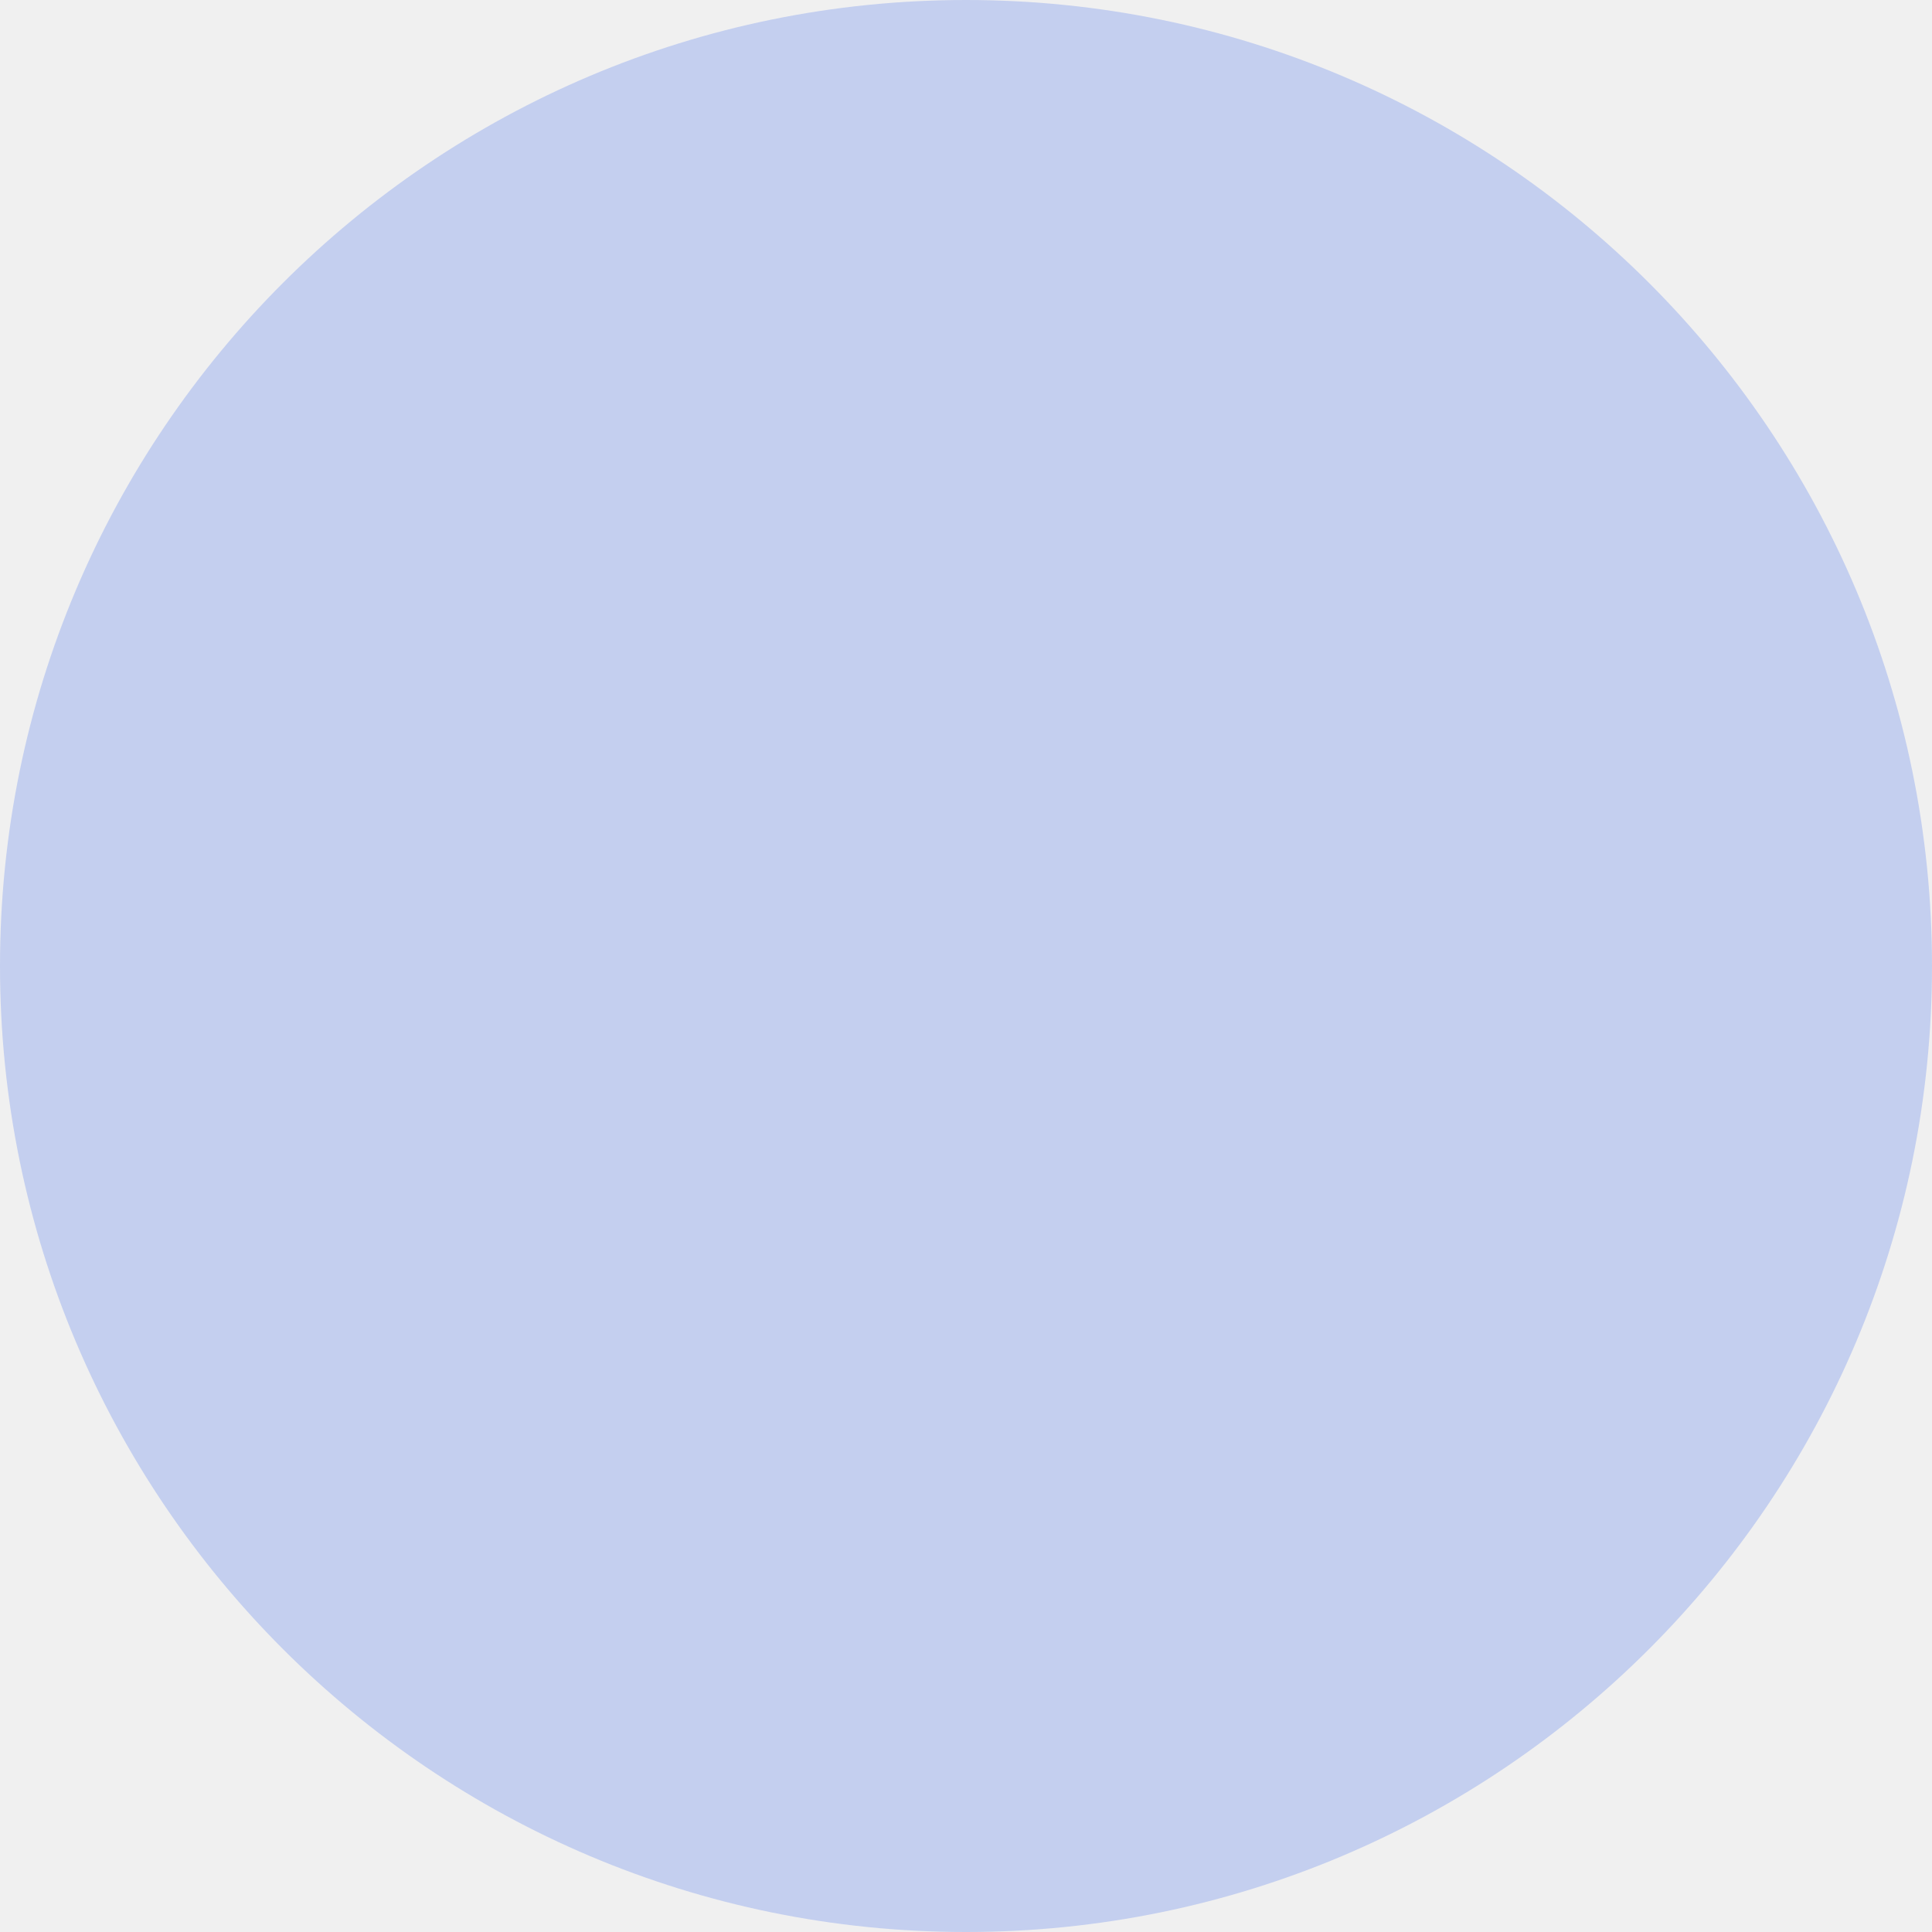
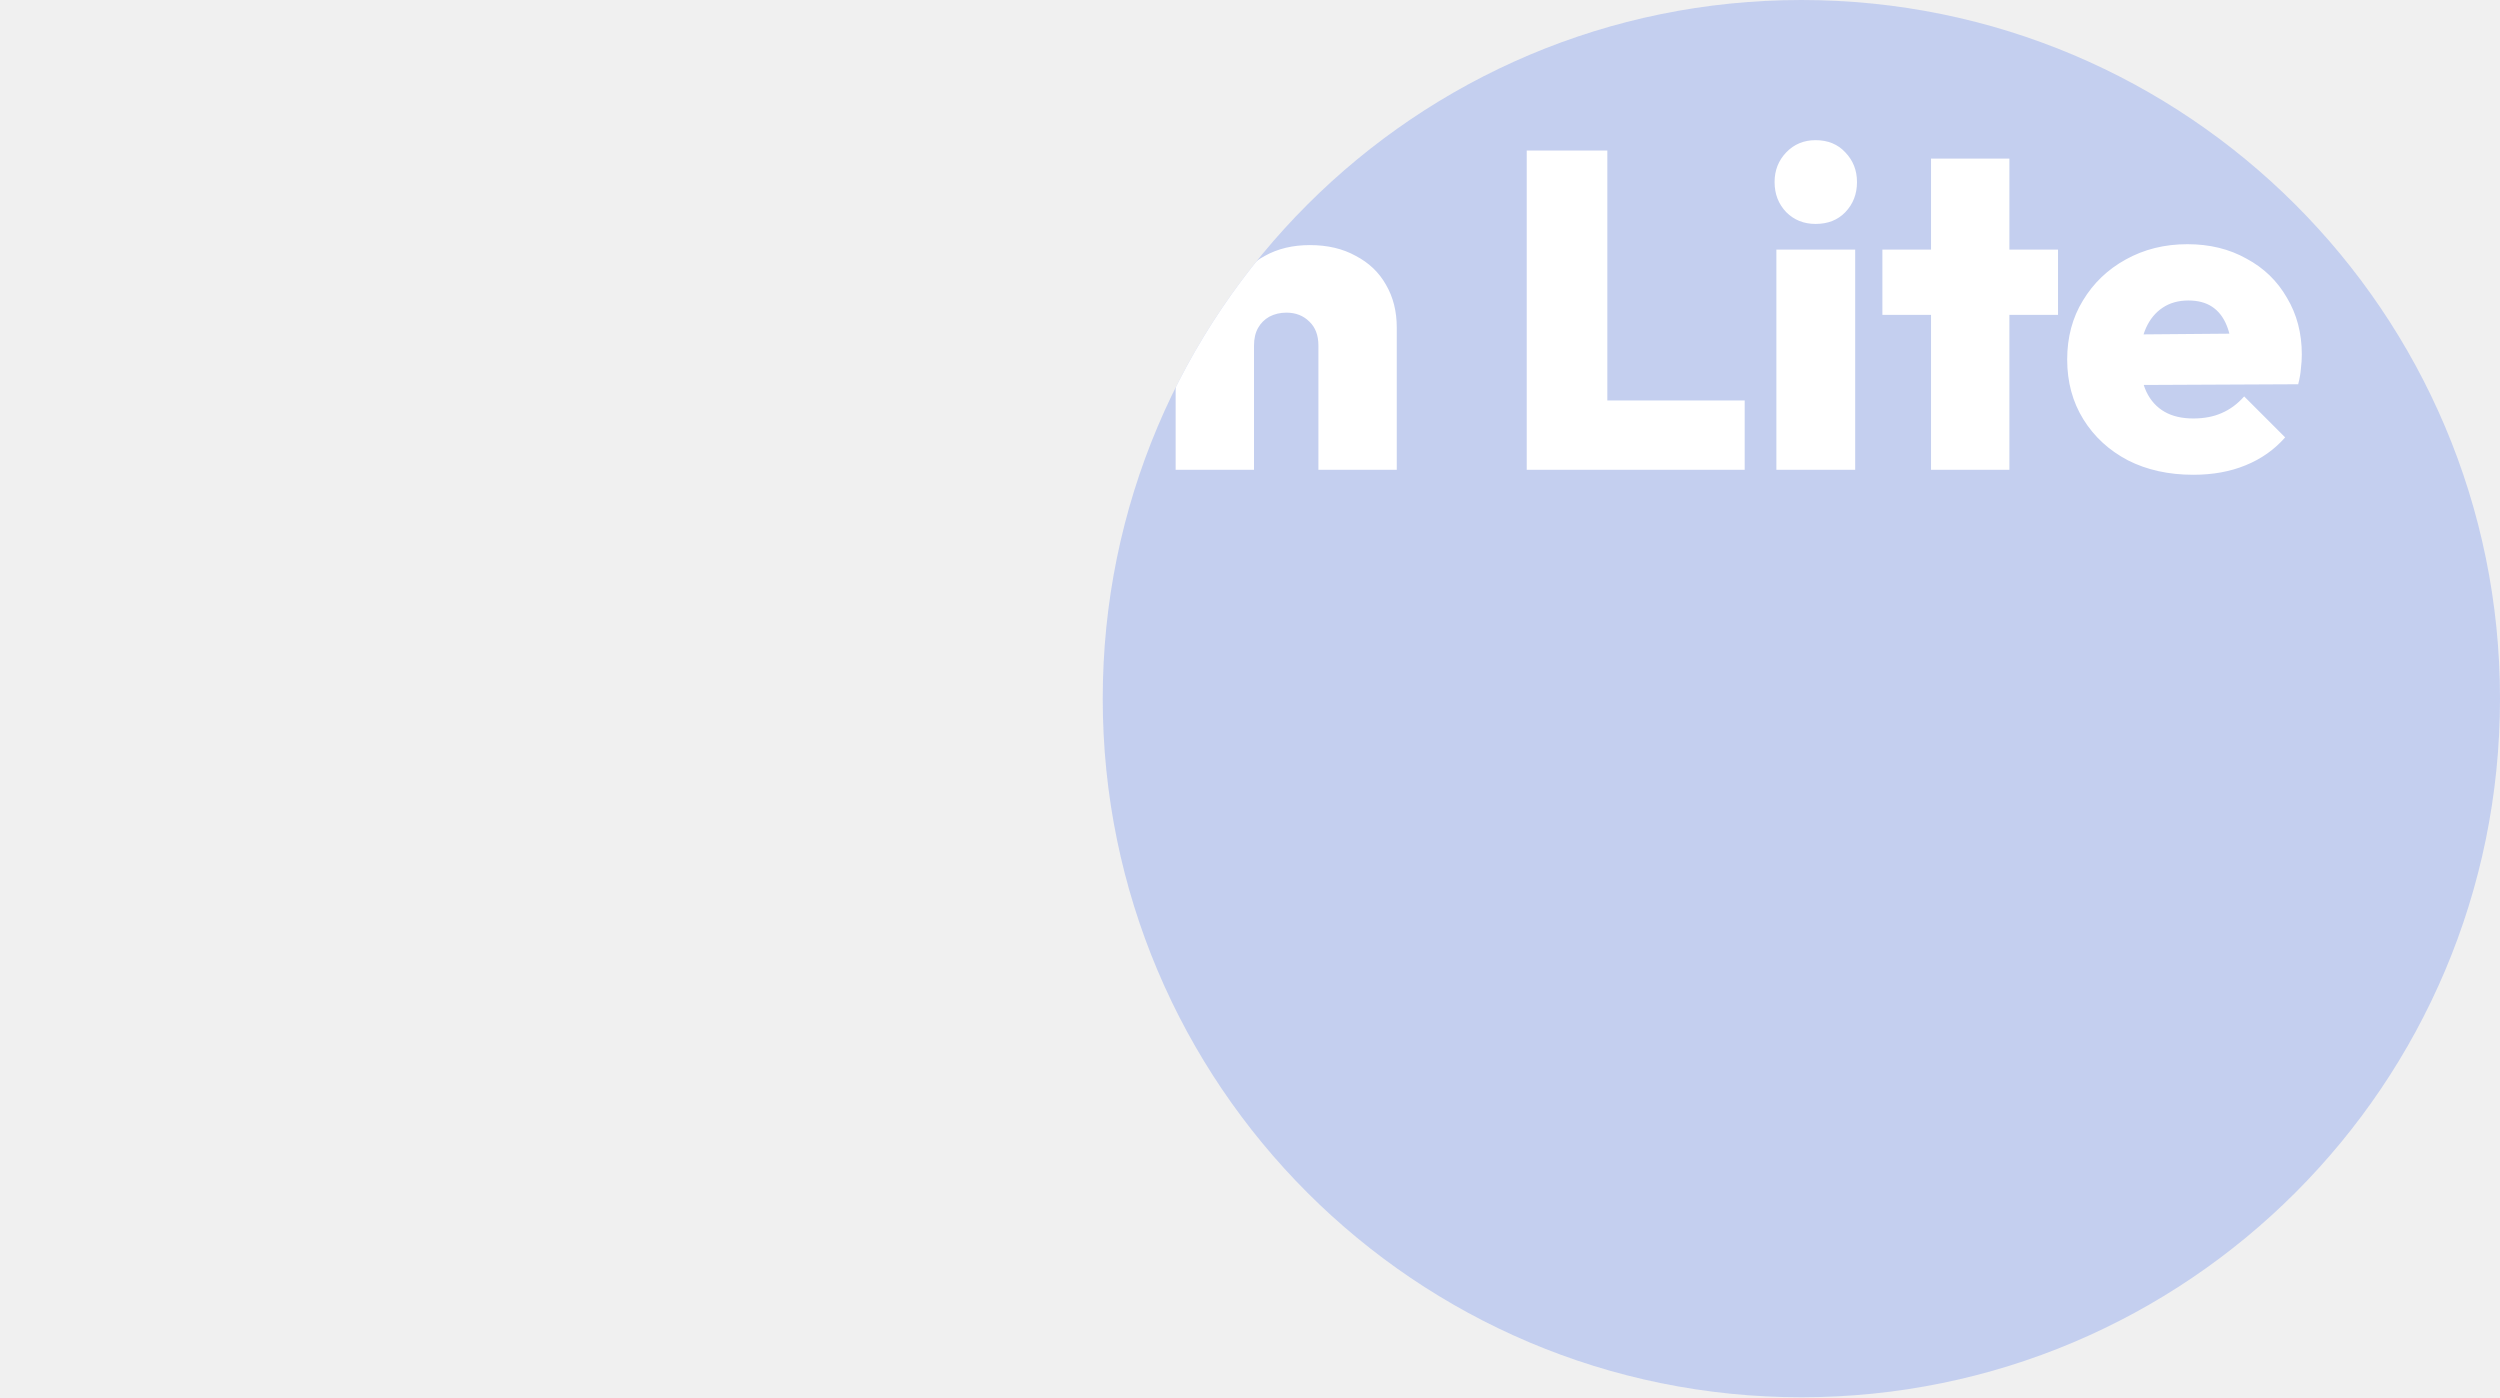
- <svg xmlns="http://www.w3.org/2000/svg" width="574" height="574" viewBox="0 0 574 574" fill="none">
-   <circle cx="287" cy="287" r="287" fill="#C4CFEF" />
+ <svg xmlns="http://www.w3.org/2000/svg" width="1027" height="574" viewBox="0 0 1027 574" fill="none">
+   <circle cx="740" cy="287" r="287" fill="#C4CFEF" />
+   <mask id="mask0_933_188" style="mask-type:alpha" maskUnits="userSpaceOnUse" x="2" y="57" width="944" height="139">
+     <path d="M52.725 195.035C41.748 195.035 32.19 193.37 24.05 190.04C16.033 186.71 8.695 181.468 2.035 174.315L22.94 153.225C27.503 158.035 32.375 161.735 37.555 164.325C42.735 166.792 48.593 168.025 55.13 168.025C60.68 168.025 64.935 167.1 67.895 165.25C70.978 163.277 72.52 160.625 72.52 157.295C72.52 154.212 71.41 151.683 69.19 149.71C66.97 147.613 64.01 145.825 60.31 144.345C56.733 142.742 52.725 141.262 48.285 139.905C43.968 138.425 39.59 136.698 35.15 134.725C30.833 132.628 26.825 130.1 23.125 127.14C19.548 124.18 16.65 120.48 14.43 116.04C12.21 111.6 11.1 106.112 11.1 99.575C11.1 91.188 13.073 84.035 17.02 78.115C21.09 72.195 26.702 67.632 33.855 64.425C41.008 61.218 49.333 59.615 58.83 59.615C68.327 59.615 77.083 61.218 85.1 64.425C93.117 67.632 99.715 72.072 104.895 77.745L83.805 98.65C79.858 94.703 75.85 91.743 71.78 89.77C67.71 87.797 63.27 86.81 58.46 86.81C53.897 86.81 50.32 87.612 47.73 89.215C45.14 90.818 43.845 93.1 43.845 96.06C43.845 99.02 44.955 101.425 47.175 103.275C49.395 105.125 52.293 106.79 55.87 108.27C59.57 109.627 63.578 111.045 67.895 112.525C72.335 114.005 76.713 115.732 81.03 117.705C85.347 119.678 89.293 122.207 92.87 125.29C96.57 128.373 99.53 132.258 101.75 136.945C103.97 141.632 105.08 147.305 105.08 153.965C105.08 167.038 100.455 177.152 91.205 184.305C82.078 191.458 69.252 195.035 52.725 195.035ZM138.17 193L109.495 102.535H140.575L157.595 168.395L148.345 168.58L168.51 102.535H197.185L217.35 168.58L208.1 168.395L225.305 102.535H256.385L227.71 193H198.665L179.425 130.47H186.64L166.845 193H138.17ZM264.709 193V102.535H297.084V193H264.709ZM280.804 91.99C275.994 91.99 271.986 90.387 268.779 87.18C265.572 83.85 263.969 79.718 263.969 74.785C263.969 69.975 265.572 65.905 268.779 62.575C271.986 59.245 275.994 57.58 280.804 57.58C285.861 57.58 289.931 59.245 293.014 62.575C296.221 65.905 297.824 69.975 297.824 74.785C297.824 79.718 296.221 83.85 293.014 87.18C289.931 90.387 285.861 91.99 280.804 91.99ZM328.236 193V65.165H360.426V193H328.236ZM308.256 129.36V102.535H380.406V129.36H308.256ZM435.045 195.035C425.425 195.035 416.73 193 408.96 188.93C401.313 184.86 395.27 179.248 390.83 172.095C386.39 164.942 384.17 156.863 384.17 147.86C384.17 138.733 386.39 130.593 390.83 123.44C395.393 116.287 401.498 110.675 409.145 106.605C416.915 102.412 425.672 100.315 435.415 100.315C442.445 100.315 448.858 101.487 454.655 103.83C460.452 106.173 465.755 109.688 470.565 114.375L450.215 134.725C448.365 132.875 446.207 131.518 443.74 130.655C441.397 129.668 438.622 129.175 435.415 129.175C431.962 129.175 428.817 129.977 425.98 131.58C423.267 133.06 421.047 135.157 419.32 137.87C417.717 140.583 416.915 143.852 416.915 147.675C416.915 151.375 417.717 154.643 419.32 157.48C421.047 160.193 423.267 162.352 425.98 163.955C428.817 165.558 431.962 166.36 435.415 166.36C438.868 166.36 441.828 165.805 444.295 164.695C446.762 163.585 448.92 161.982 450.77 159.885L471.305 180.235C466.248 185.168 460.76 188.868 454.84 191.335C449.043 193.802 442.445 195.035 435.045 195.035ZM541.601 193V141.94C541.601 137.747 540.367 134.478 537.901 132.135C535.434 129.668 532.289 128.435 528.466 128.435C525.876 128.435 523.532 128.99 521.436 130.1C519.462 131.21 517.921 132.752 516.811 134.725C515.701 136.698 515.146 139.103 515.146 141.94L502.566 136.02C502.566 128.743 504.046 122.515 507.006 117.335C510.089 112.032 514.282 107.962 519.586 105.125C524.889 102.165 531.056 100.685 538.086 100.685C545.362 100.685 551.652 102.165 556.956 105.125C562.382 107.962 566.514 111.908 569.351 116.965C572.311 122.022 573.791 127.88 573.791 134.54V193H541.601ZM482.956 193V58.135H515.146V193H482.956ZM627.177 193V61.835H660.292V193H627.177ZM653.447 193V164.51H716.717V193H653.447ZM729.738 193V102.535H762.113V193H729.738ZM745.833 91.99C741.023 91.99 737.015 90.387 733.808 87.18C730.602 83.85 728.998 79.718 728.998 74.785C728.998 69.975 730.602 65.905 733.808 62.575C737.015 59.245 741.023 57.58 745.833 57.58C750.89 57.58 754.96 59.245 758.043 62.575C761.25 65.905 762.853 69.975 762.853 74.785C762.853 79.718 761.25 83.85 758.043 87.18C754.96 90.387 750.89 91.99 745.833 91.99ZM793.266 193V65.165H825.456V193H793.266ZM773.286 129.36V102.535H845.436V129.36H773.286ZM900.999 195.035C890.886 195.035 881.944 193.062 874.174 189.115C866.404 185.045 860.299 179.433 855.859 172.28C851.419 165.127 849.199 156.925 849.199 147.675C849.199 138.548 851.357 130.47 855.674 123.44C859.991 116.287 865.849 110.675 873.249 106.605C880.772 102.412 889.221 100.315 898.594 100.315C907.721 100.315 915.799 102.288 922.829 106.235C929.982 110.058 935.532 115.423 939.479 122.33C943.549 129.113 945.584 136.883 945.584 145.64C945.584 147.49 945.461 149.402 945.214 151.375C945.091 153.225 944.721 155.383 944.104 157.85L864.369 158.22V137.5L931.339 136.945L916.909 146.01C916.786 140.953 916.046 136.822 914.689 133.615C913.332 130.285 911.359 127.757 908.769 126.03C906.179 124.303 902.911 123.44 898.964 123.44C894.894 123.44 891.379 124.427 888.419 126.4C885.459 128.373 883.177 131.148 881.574 134.725C879.971 138.302 879.169 142.618 879.169 147.675C879.169 152.855 880.032 157.295 881.759 160.995C883.486 164.572 885.952 167.285 889.159 169.135C892.366 170.985 896.312 171.91 900.999 171.91C905.439 171.91 909.324 171.17 912.654 169.69C916.107 168.21 919.191 165.928 921.904 162.845L938.739 179.68C934.299 184.737 928.872 188.56 922.459 191.15C916.169 193.74 909.016 195.035 900.999 195.035Z" fill="white" />
+   </mask>
+   <g mask="url(#mask0_933_188)">
+     <circle cx="740" cy="287" r="287" fill="white" />
+   </g>
</svg>
